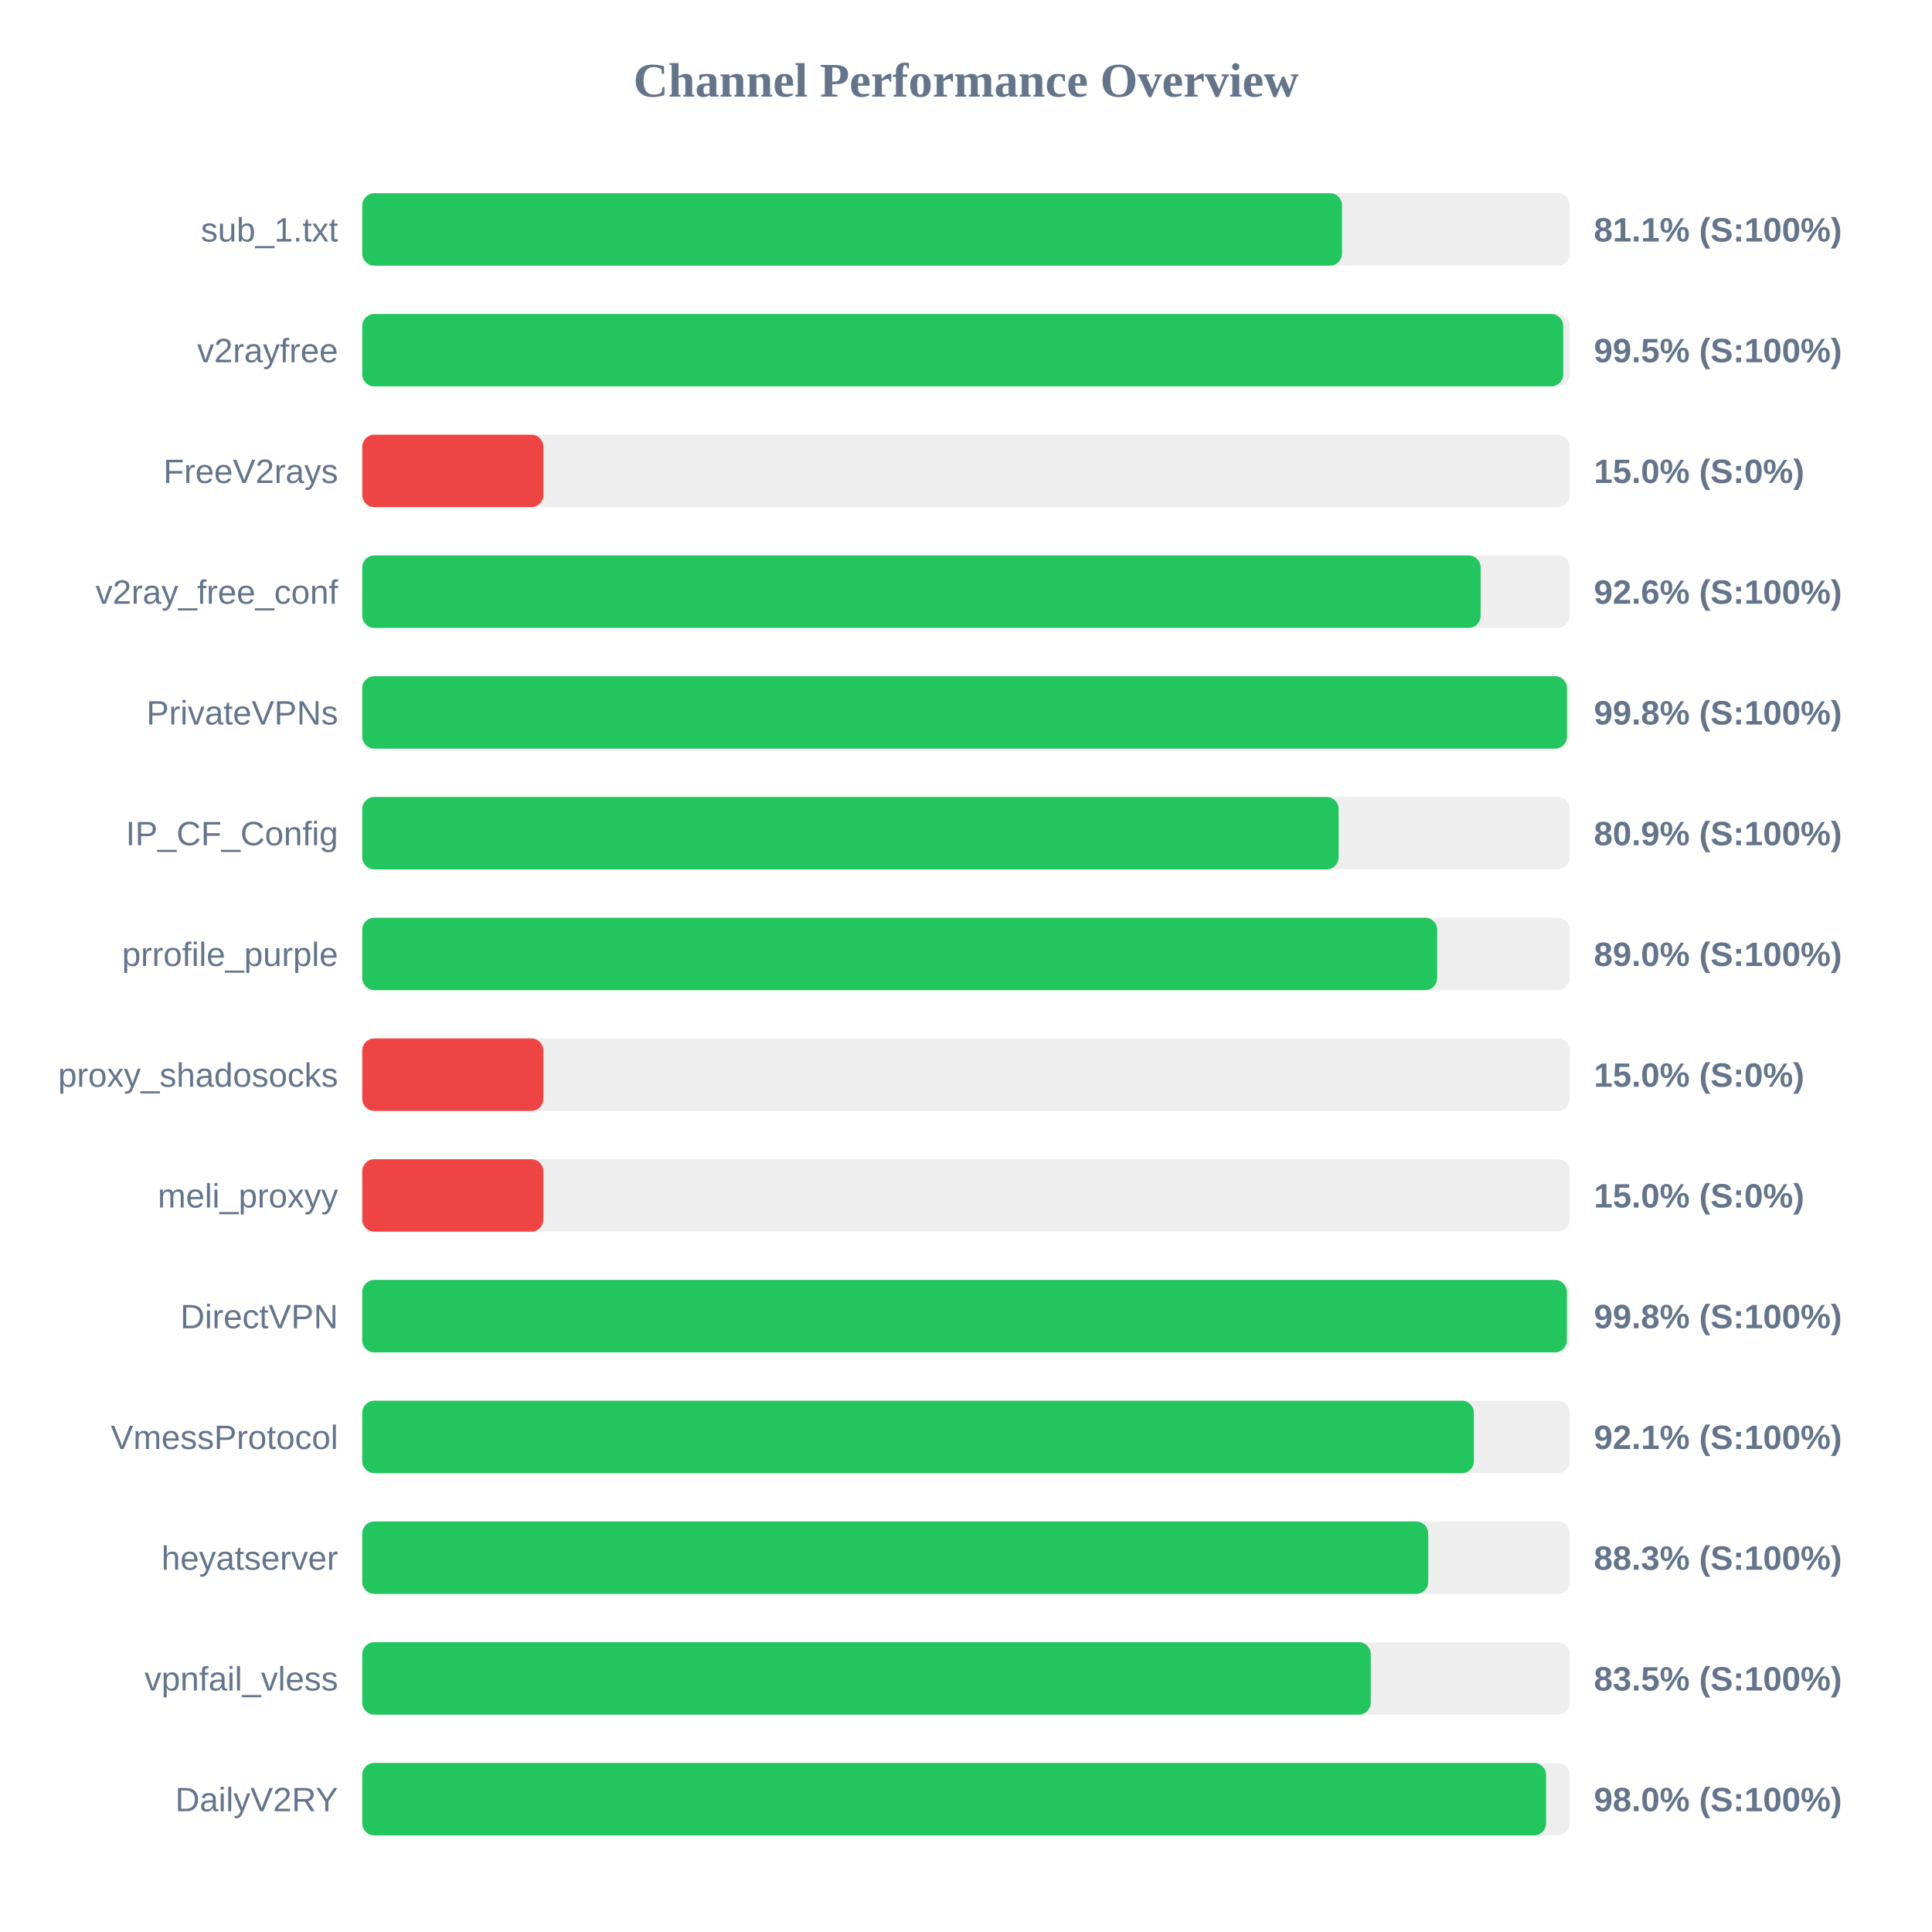
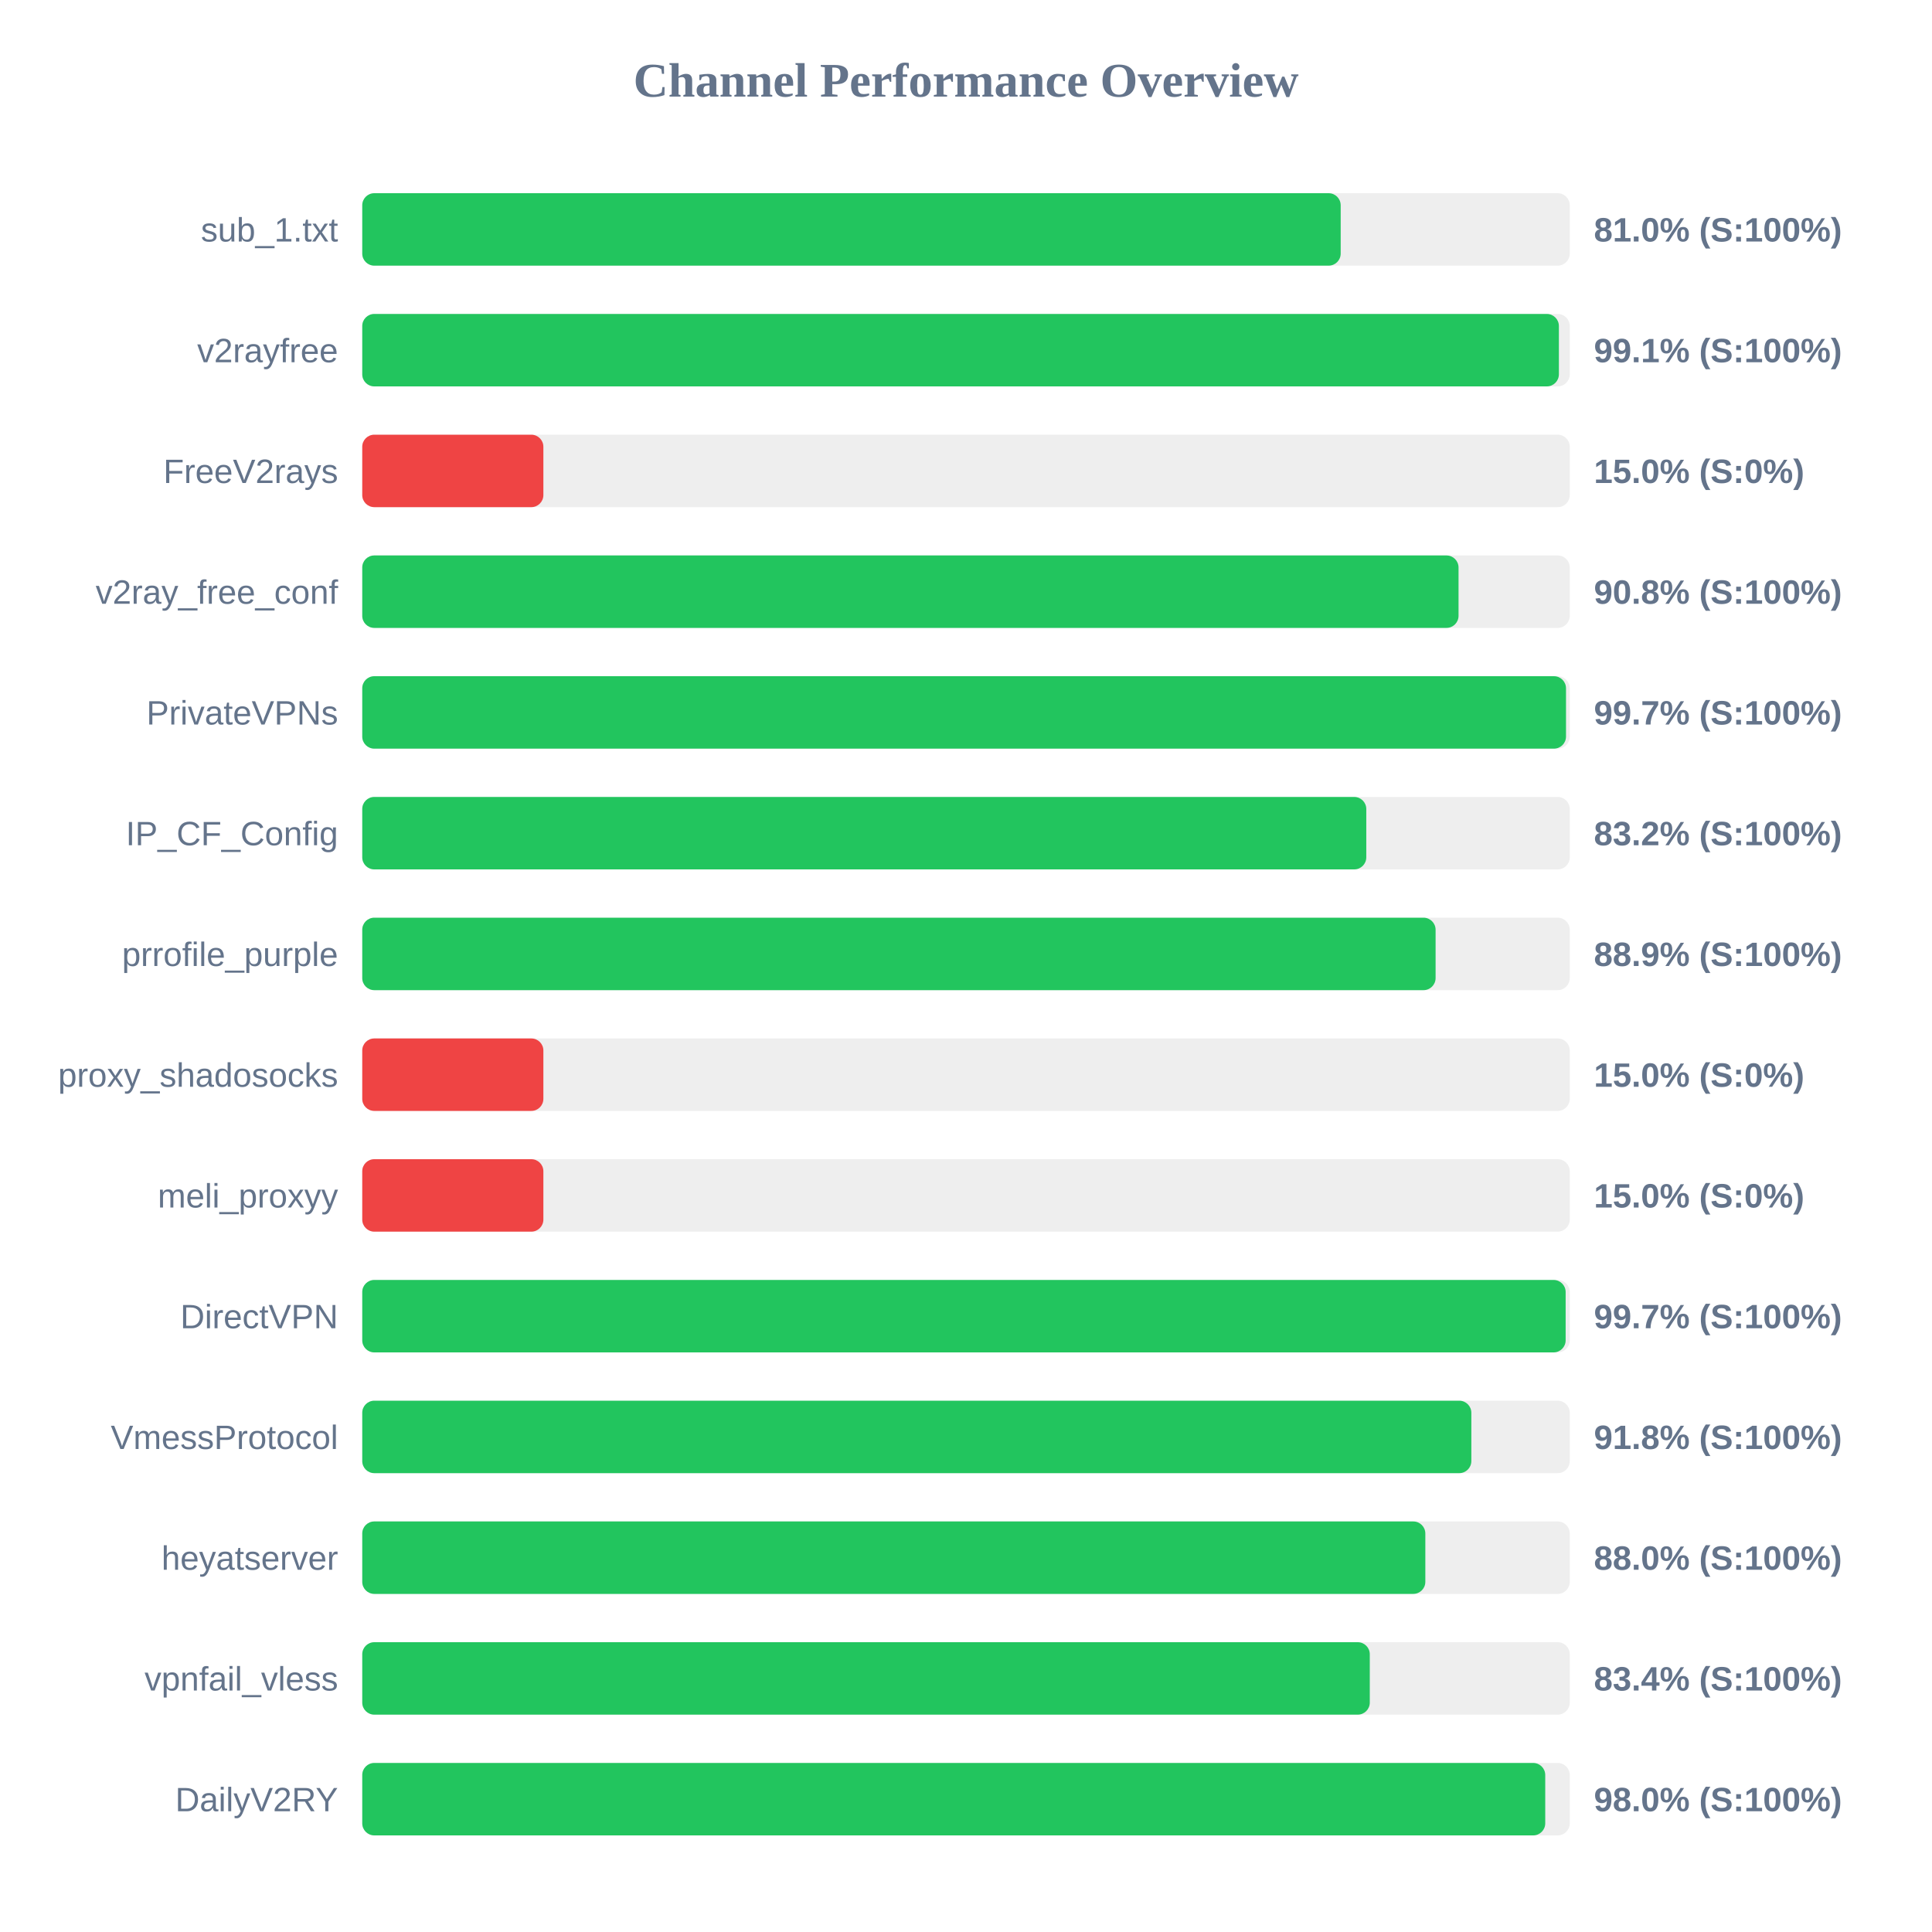
<svg xmlns="http://www.w3.org/2000/svg" width="800" height="800" version="1.1">
  <style>
        .row { font: 14px Arial; fill: #64748b; }
        .score { font: bold 14px Arial; fill: #64748b; }
    </style>
  <text x="400" y="40" text-anchor="middle" font-size="20px" font-weight="bold" fill="#64748b">Channel Performance Overview</text>
  <rect x="150" y="80" width="500" height="30" fill="#eee" rx="5" />
-   <rect x="150" y="80" width="405.7" height="30" fill="#22c55e" rx="5" />
+   <rect x="150" y="80" width="405.15" height="30" fill="#22c55e" rx="5" />
  <text x="140" y="100" text-anchor="end" class="row">sub_1.txt</text>
-   <text x="660" y="100" text-anchor="start" class="score">81.1% (S:100%)</text>
+   <text x="660" y="100" text-anchor="start" class="score">81.0% (S:100%)</text>
  <rect x="150" y="130" width="500" height="30" fill="#eee" rx="5" />
-   <rect x="150" y="130" width="497.3" height="30" fill="#22c55e" rx="5" />
+   <rect x="150" y="130" width="495.5" height="30" fill="#22c55e" rx="5" />
  <text x="140" y="150" text-anchor="end" class="row">v2rayfree</text>
-   <text x="660" y="150" text-anchor="start" class="score">99.5% (S:100%)</text>
+   <text x="660" y="150" text-anchor="start" class="score">99.1% (S:100%)</text>
  <rect x="150" y="180" width="500" height="30" fill="#eee" rx="5" />
  <rect x="150" y="180" width="75.0" height="30" fill="#ef4444" rx="5" />
  <text x="140" y="200" text-anchor="end" class="row">FreeV2rays</text>
  <text x="660" y="200" text-anchor="start" class="score">15.0% (S:0%)</text>
  <rect x="150" y="230" width="500" height="30" fill="#eee" rx="5" />
-   <rect x="150" y="230" width="463.1" height="30" fill="#22c55e" rx="5" />
+   <rect x="150" y="230" width="453.95" height="30" fill="#22c55e" rx="5" />
  <text x="140" y="250" text-anchor="end" class="row">v2ray_free_conf</text>
-   <text x="660" y="250" text-anchor="start" class="score">92.6% (S:100%)</text>
+   <text x="660" y="250" text-anchor="start" class="score">90.8% (S:100%)</text>
  <rect x="150" y="280" width="500" height="30" fill="#eee" rx="5" />
-   <rect x="150" y="280" width="498.85" height="30" fill="#22c55e" rx="5" />
+   <rect x="150" y="280" width="498.45" height="30" fill="#22c55e" rx="5" />
  <text x="140" y="300" text-anchor="end" class="row">PrivateVPNs</text>
-   <text x="660" y="300" text-anchor="start" class="score">99.8% (S:100%)</text>
+   <text x="660" y="300" text-anchor="start" class="score">99.7% (S:100%)</text>
  <rect x="150" y="330" width="500" height="30" fill="#eee" rx="5" />
-   <rect x="150" y="330" width="404.3" height="30" fill="#22c55e" rx="5" />
+   <rect x="150" y="330" width="415.75" height="30" fill="#22c55e" rx="5" />
  <text x="140" y="350" text-anchor="end" class="row">IP_CF_Config</text>
-   <text x="660" y="350" text-anchor="start" class="score">80.9% (S:100%)</text>
+   <text x="660" y="350" text-anchor="start" class="score">83.2% (S:100%)</text>
  <rect x="150" y="380" width="500" height="30" fill="#eee" rx="5" />
-   <rect x="150" y="380" width="445.1" height="30" fill="#22c55e" rx="5" />
+   <rect x="150" y="380" width="444.45" height="30" fill="#22c55e" rx="5" />
  <text x="140" y="400" text-anchor="end" class="row">prrofile_purple</text>
-   <text x="660" y="400" text-anchor="start" class="score">89.0% (S:100%)</text>
+   <text x="660" y="400" text-anchor="start" class="score">88.9% (S:100%)</text>
  <rect x="150" y="430" width="500" height="30" fill="#eee" rx="5" />
  <rect x="150" y="430" width="75.0" height="30" fill="#ef4444" rx="5" />
  <text x="140" y="450" text-anchor="end" class="row">proxy_shadosocks</text>
  <text x="660" y="450" text-anchor="start" class="score">15.0% (S:0%)</text>
  <rect x="150" y="480" width="500" height="30" fill="#eee" rx="5" />
  <rect x="150" y="480" width="75.0" height="30" fill="#ef4444" rx="5" />
  <text x="140" y="500" text-anchor="end" class="row">meli_proxyy</text>
  <text x="660" y="500" text-anchor="start" class="score">15.0% (S:0%)</text>
  <rect x="150" y="530" width="500" height="30" fill="#eee" rx="5" />
-   <rect x="150" y="530" width="498.8" height="30" fill="#22c55e" rx="5" />
+   <rect x="150" y="530" width="498.3" height="30" fill="#22c55e" rx="5" />
  <text x="140" y="550" text-anchor="end" class="row">DirectVPN</text>
-   <text x="660" y="550" text-anchor="start" class="score">99.8% (S:100%)</text>
+   <text x="660" y="550" text-anchor="start" class="score">99.7% (S:100%)</text>
  <rect x="150" y="580" width="500" height="30" fill="#eee" rx="5" />
-   <rect x="150" y="580" width="460.3" height="30" fill="#22c55e" rx="5" />
+   <rect x="150" y="580" width="459.25" height="30" fill="#22c55e" rx="5" />
  <text x="140" y="600" text-anchor="end" class="row">VmessProtocol</text>
-   <text x="660" y="600" text-anchor="start" class="score">92.1% (S:100%)</text>
+   <text x="660" y="600" text-anchor="start" class="score">91.8% (S:100%)</text>
  <rect x="150" y="630" width="500" height="30" fill="#eee" rx="5" />
-   <rect x="150" y="630" width="441.4" height="30" fill="#22c55e" rx="5" />
+   <rect x="150" y="630" width="440.2" height="30" fill="#22c55e" rx="5" />
  <text x="140" y="650" text-anchor="end" class="row">heyatserver</text>
-   <text x="660" y="650" text-anchor="start" class="score">88.3% (S:100%)</text>
+   <text x="660" y="650" text-anchor="start" class="score">88.0% (S:100%)</text>
  <rect x="150" y="680" width="500" height="30" fill="#eee" rx="5" />
-   <rect x="150" y="680" width="417.6" height="30" fill="#22c55e" rx="5" />
+   <rect x="150" y="680" width="417.2" height="30" fill="#22c55e" rx="5" />
  <text x="140" y="700" text-anchor="end" class="row">vpnfail_vless</text>
-   <text x="660" y="700" text-anchor="start" class="score">83.5% (S:100%)</text>
+   <text x="660" y="700" text-anchor="start" class="score">83.4% (S:100%)</text>
  <rect x="150" y="730" width="500" height="30" fill="#eee" rx="5" />
-   <rect x="150" y="730" width="490.2" height="30" fill="#22c55e" rx="5" />
+   <rect x="150" y="730" width="489.85" height="30" fill="#22c55e" rx="5" />
  <text x="140" y="750" text-anchor="end" class="row">DailyV2RY</text>
  <text x="660" y="750" text-anchor="start" class="score">98.0% (S:100%)</text>
</svg>
